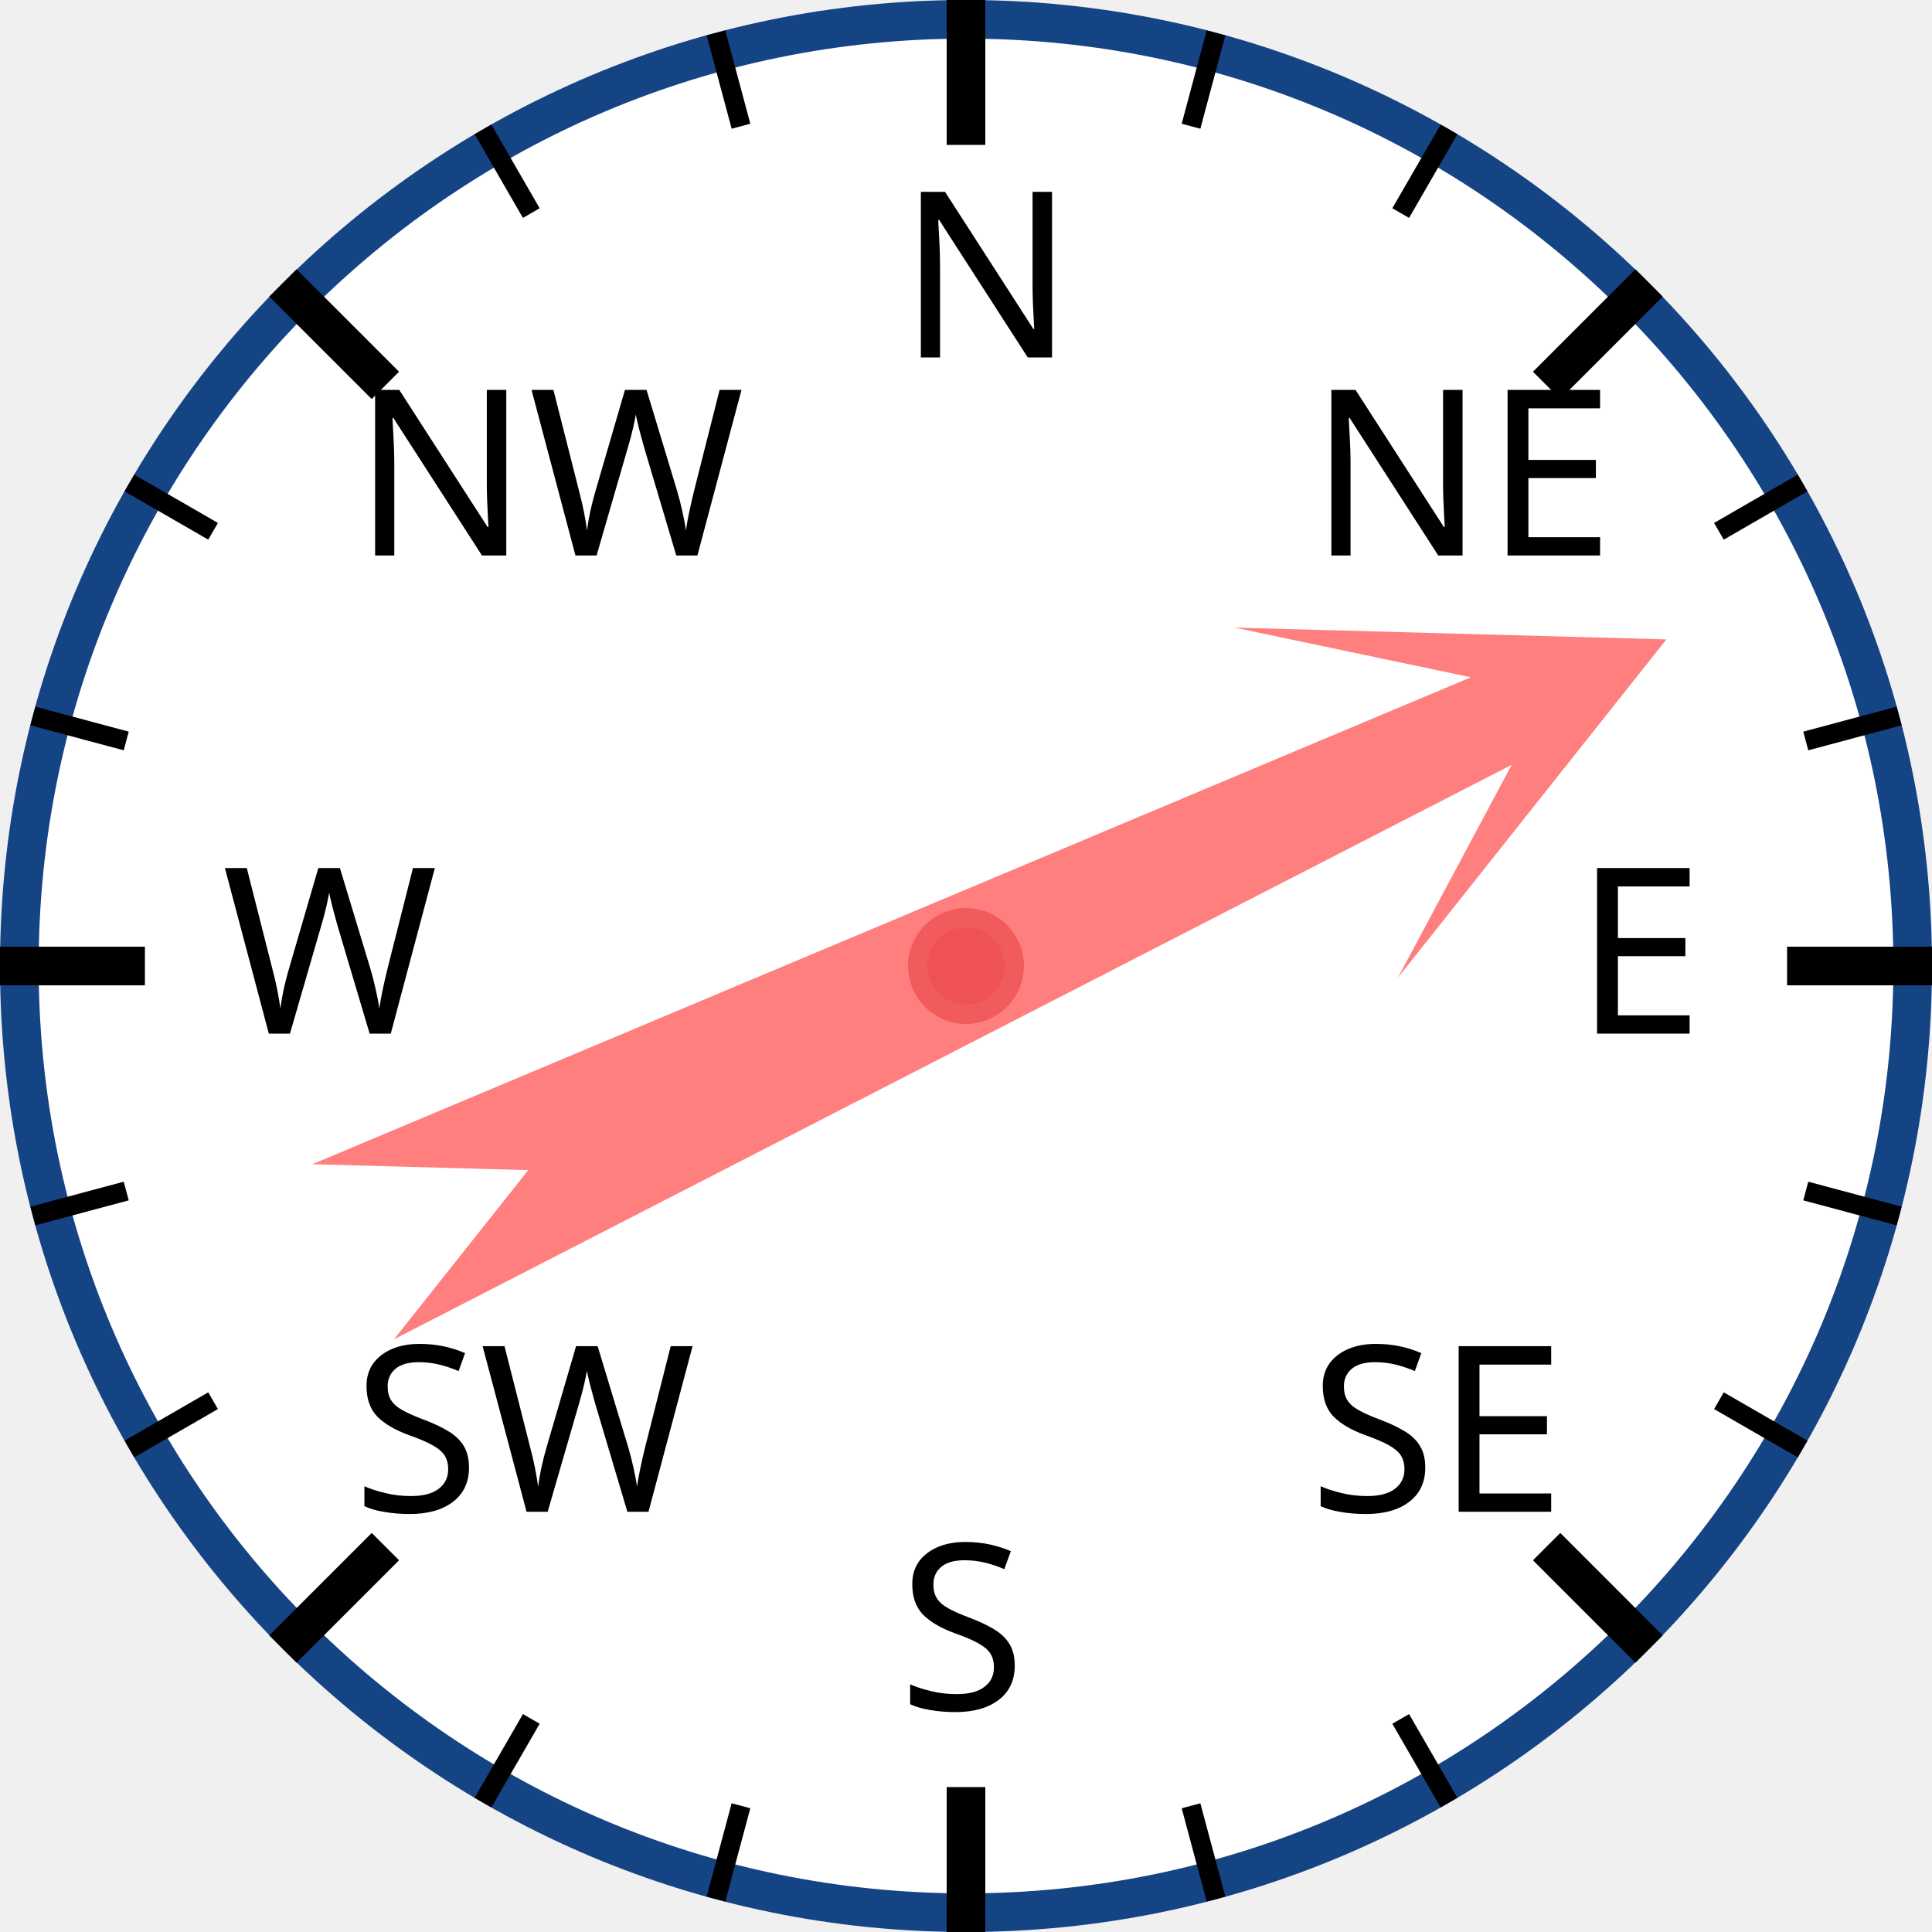
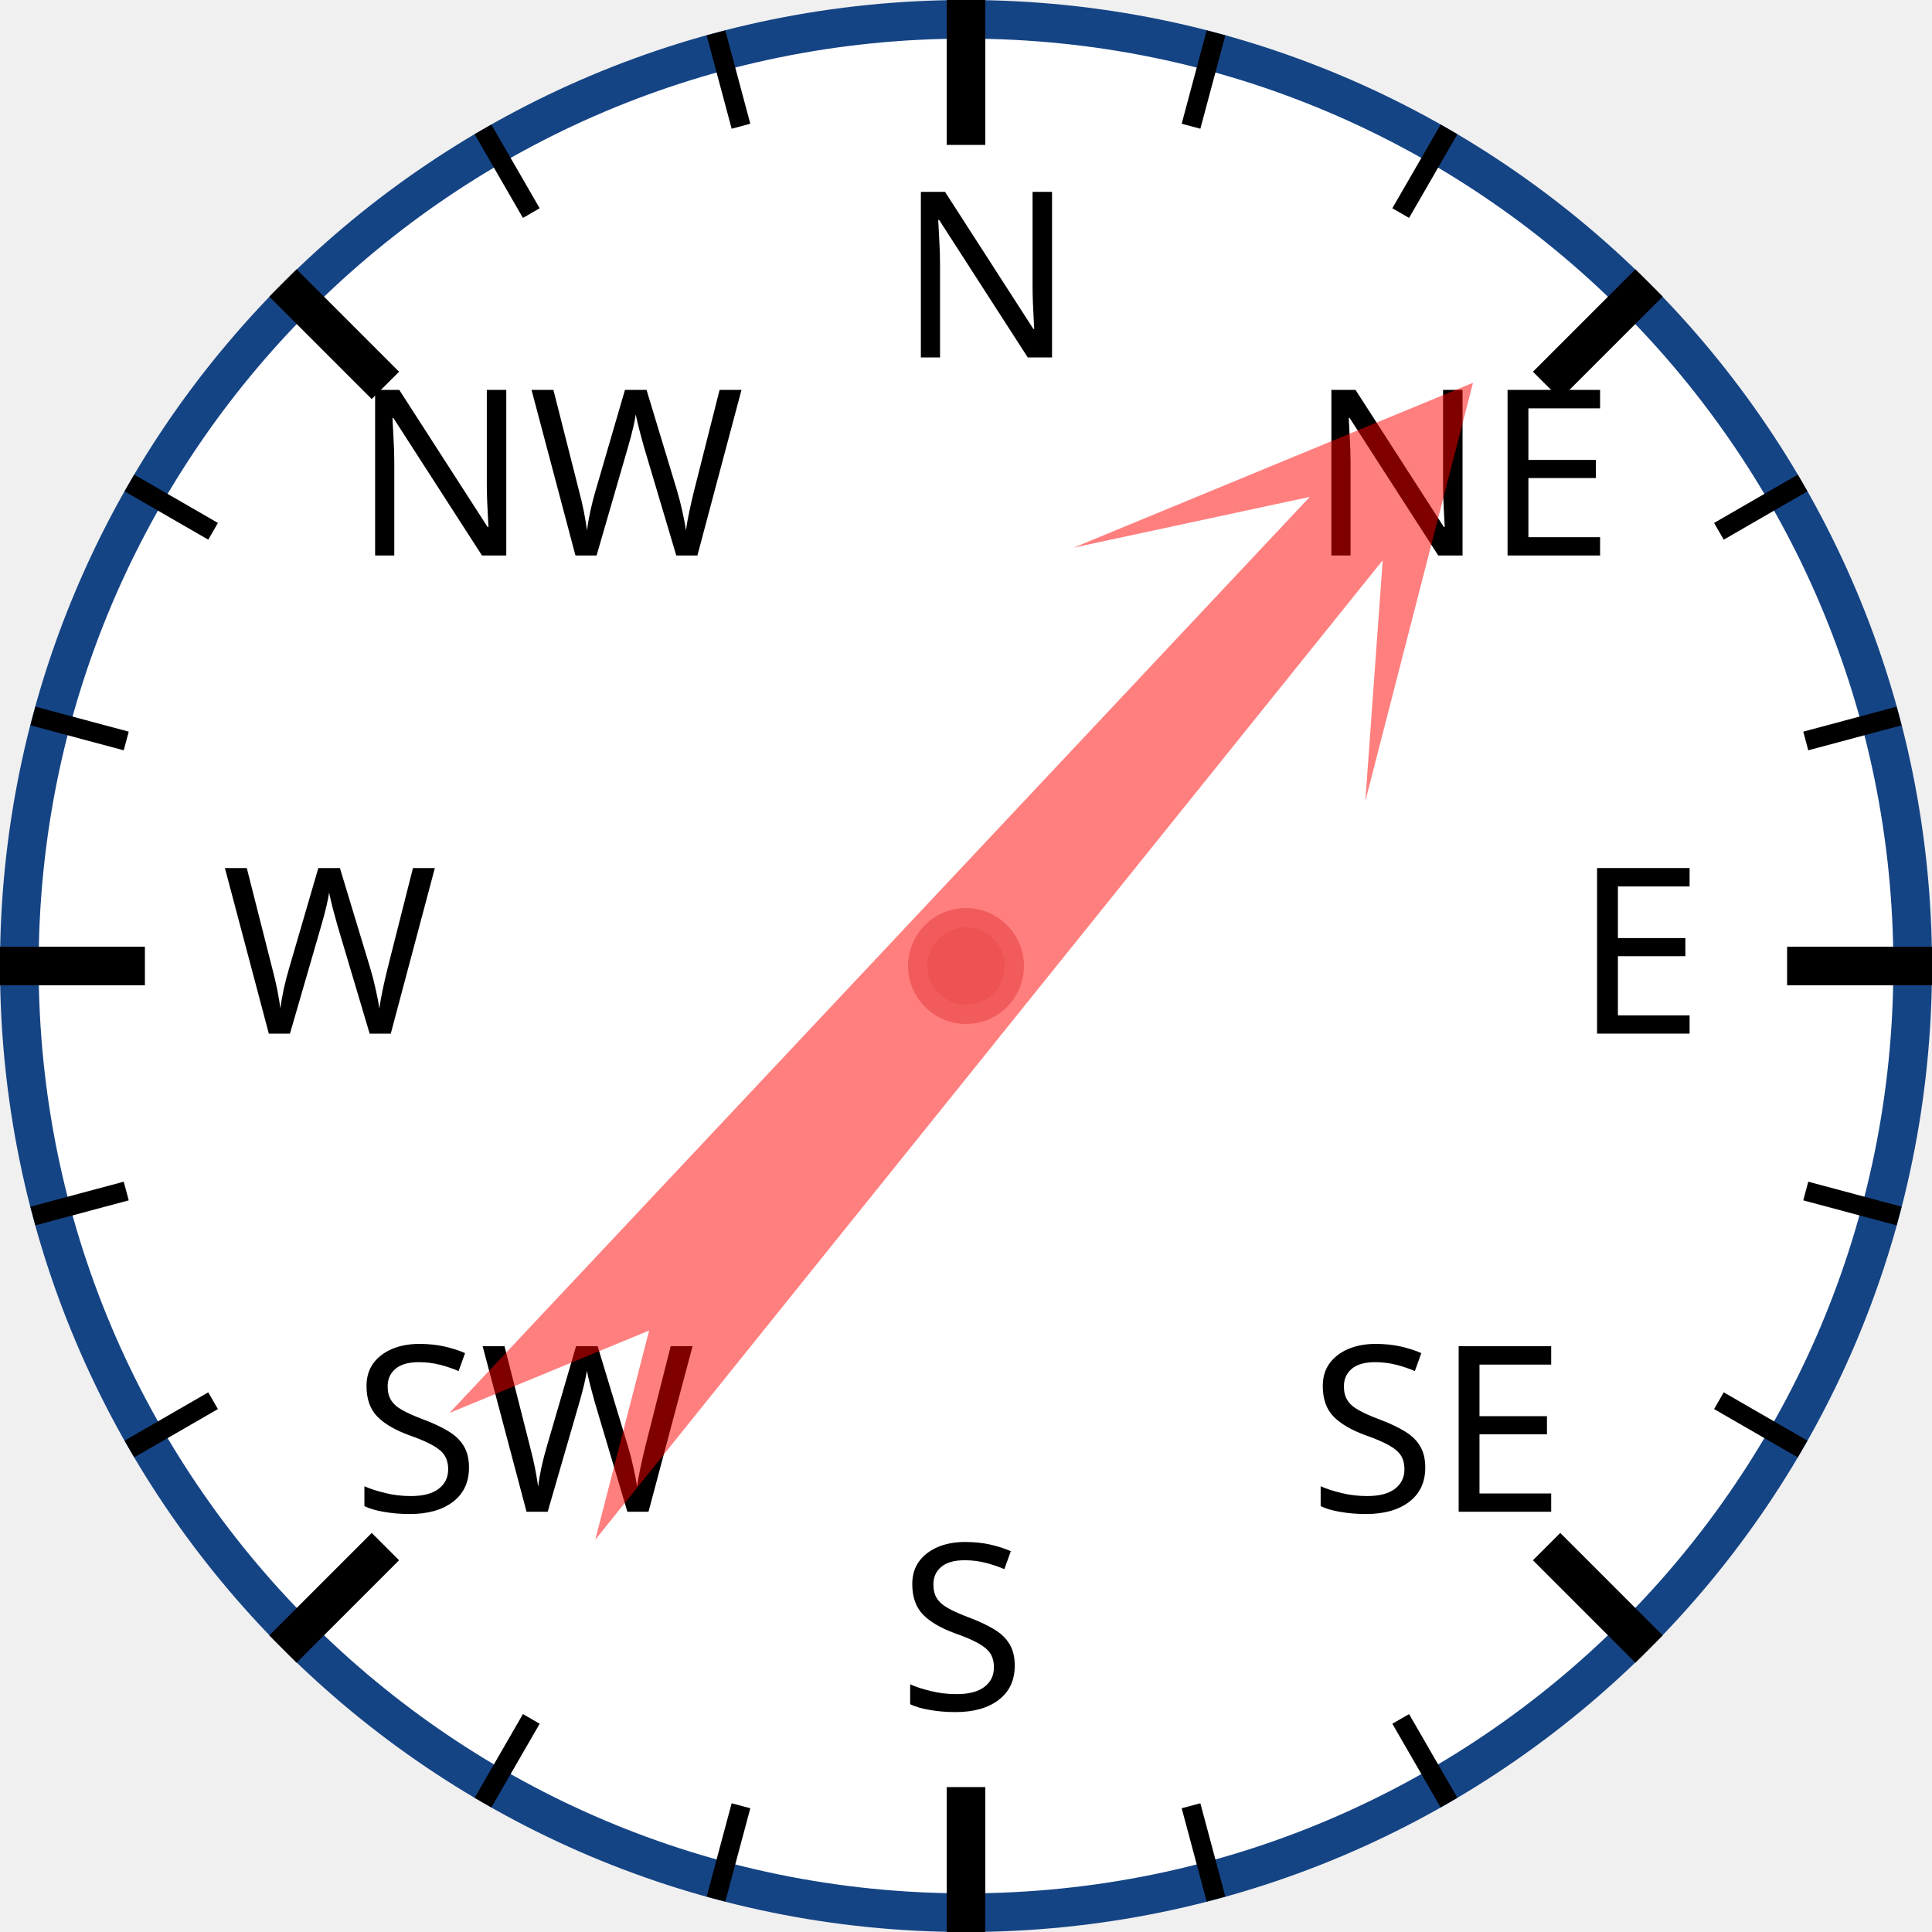
<svg xmlns="http://www.w3.org/2000/svg" width="120px" height="120px" viewBox="0 0 200 200">
  <circle cx="100" cy="100" r="98" style="fill: white; stroke: #154485; stroke-width: 4;" />
  <text x="93.0" y="37.0" style="font-family: sans-serif; font-size: 18pt;">N</text>
  <line x1="100.0" y1="0.0" x2="100.0" y2="15.0" style="stroke: black; stroke-width: 4;" />
  <line x1="74.118" y1="3.407" x2="76.706" y2="13.067" style="stroke: black; stroke-width: 2;" />
  <line x1="50" y1="13.397" x2="55" y2="22.058" style="stroke: black; stroke-width: 2;" />
  <text x="36.503" y="57.503" style="font-family: sans-serif; font-size: 18pt;">NW</text>
  <line x1="29.289" y1="29.289" x2="39.896" y2="39.896" style="stroke: black; stroke-width: 4;" />
  <line x1="13.397" y1="50" x2="22.058" y2="55" style="stroke: black; stroke-width: 2;" />
  <line x1="3.407" y1="74.118" x2="13.067" y2="76.706" style="stroke: black; stroke-width: 2;" />
  <text x="23.0" y="107.0" style="font-family: sans-serif; font-size: 18pt;">W</text>
  <line x1="0.0" y1="100.0" x2="15.0" y2="100.0" style="stroke: black; stroke-width: 4;" />
  <line x1="3.407" y1="125.882" x2="13.067" y2="123.294" style="stroke: black; stroke-width: 2;" />
  <line x1="13.397" y1="150" x2="22.058" y2="145" style="stroke: black; stroke-width: 2;" />
  <text x="36.503" y="156.497" style="font-family: sans-serif; font-size: 18pt;">SW</text>
  <line x1="29.289" y1="170.711" x2="39.896" y2="160.104" style="stroke: black; stroke-width: 4;" />
  <line x1="50" y1="186.603" x2="55" y2="177.942" style="stroke: black; stroke-width: 2;" />
  <line x1="74.118" y1="196.593" x2="76.706" y2="186.933" style="stroke: black; stroke-width: 2;" />
  <text x="93" y="177.0" style="font-family: sans-serif; font-size: 18pt;">S</text>
  <line x1="100" y1="200.0" x2="100" y2="185.0" style="stroke: black; stroke-width: 4;" />
  <line x1="125.882" y1="196.593" x2="123.294" y2="186.933" style="stroke: black; stroke-width: 2;" />
  <line x1="150.0" y1="186.603" x2="145.0" y2="177.942" style="stroke: black; stroke-width: 2;" />
  <text x="135.497" y="156.497" style="font-family: sans-serif; font-size: 18pt;">SE</text>
  <line x1="170.711" y1="170.711" x2="160.104" y2="160.104" style="stroke: black; stroke-width: 4;" />
  <line x1="186.603" y1="150" x2="177.942" y2="145" style="stroke: black; stroke-width: 2;" />
  <line x1="196.593" y1="125.882" x2="186.933" y2="123.294" style="stroke: black; stroke-width: 2;" />
  <text x="163.0" y="107" style="font-family: sans-serif; font-size: 18pt;">E</text>
  <line x1="200.0" y1="100" x2="185.0" y2="100" style="stroke: black; stroke-width: 4;" />
  <line x1="196.593" y1="74.118" x2="186.933" y2="76.706" style="stroke: black; stroke-width: 2;" />
  <line x1="186.603" y1="50" x2="177.942" y2="55" style="stroke: black; stroke-width: 2;" />
  <text x="135.497" y="57.503" style="font-family: sans-serif; font-size: 18pt;">NE</text>
  <line x1="170.711" y1="29.289" x2="160.104" y2="39.896" style="stroke: black; stroke-width: 4;" />
  <line x1="150" y1="13.397" x2="145" y2="22.058" style="stroke: black; stroke-width: 2;" />
  <line x1="125.882" y1="3.407" x2="123.294" y2="13.067" style="stroke: black; stroke-width: 2;" />
-   <polygon points="100 20 120 60 105 40 110 170 100 150 90 170 95 40 80 60" style="fill: red; fill-opacity: 0.5;" transform="rotate(65,100,100)" />
+   <polygon points="100 20 120 60 105 40 110 170 100 150 90 170 95 40 80 60" style="fill: red; fill-opacity: 0.5;" transform="rotate(41,100,100)" />
  <circle cx="100" cy="100" r="5" style="fill: #EE5252; stroke: #F25B5B; stroke-width: 2;" />
</svg>
